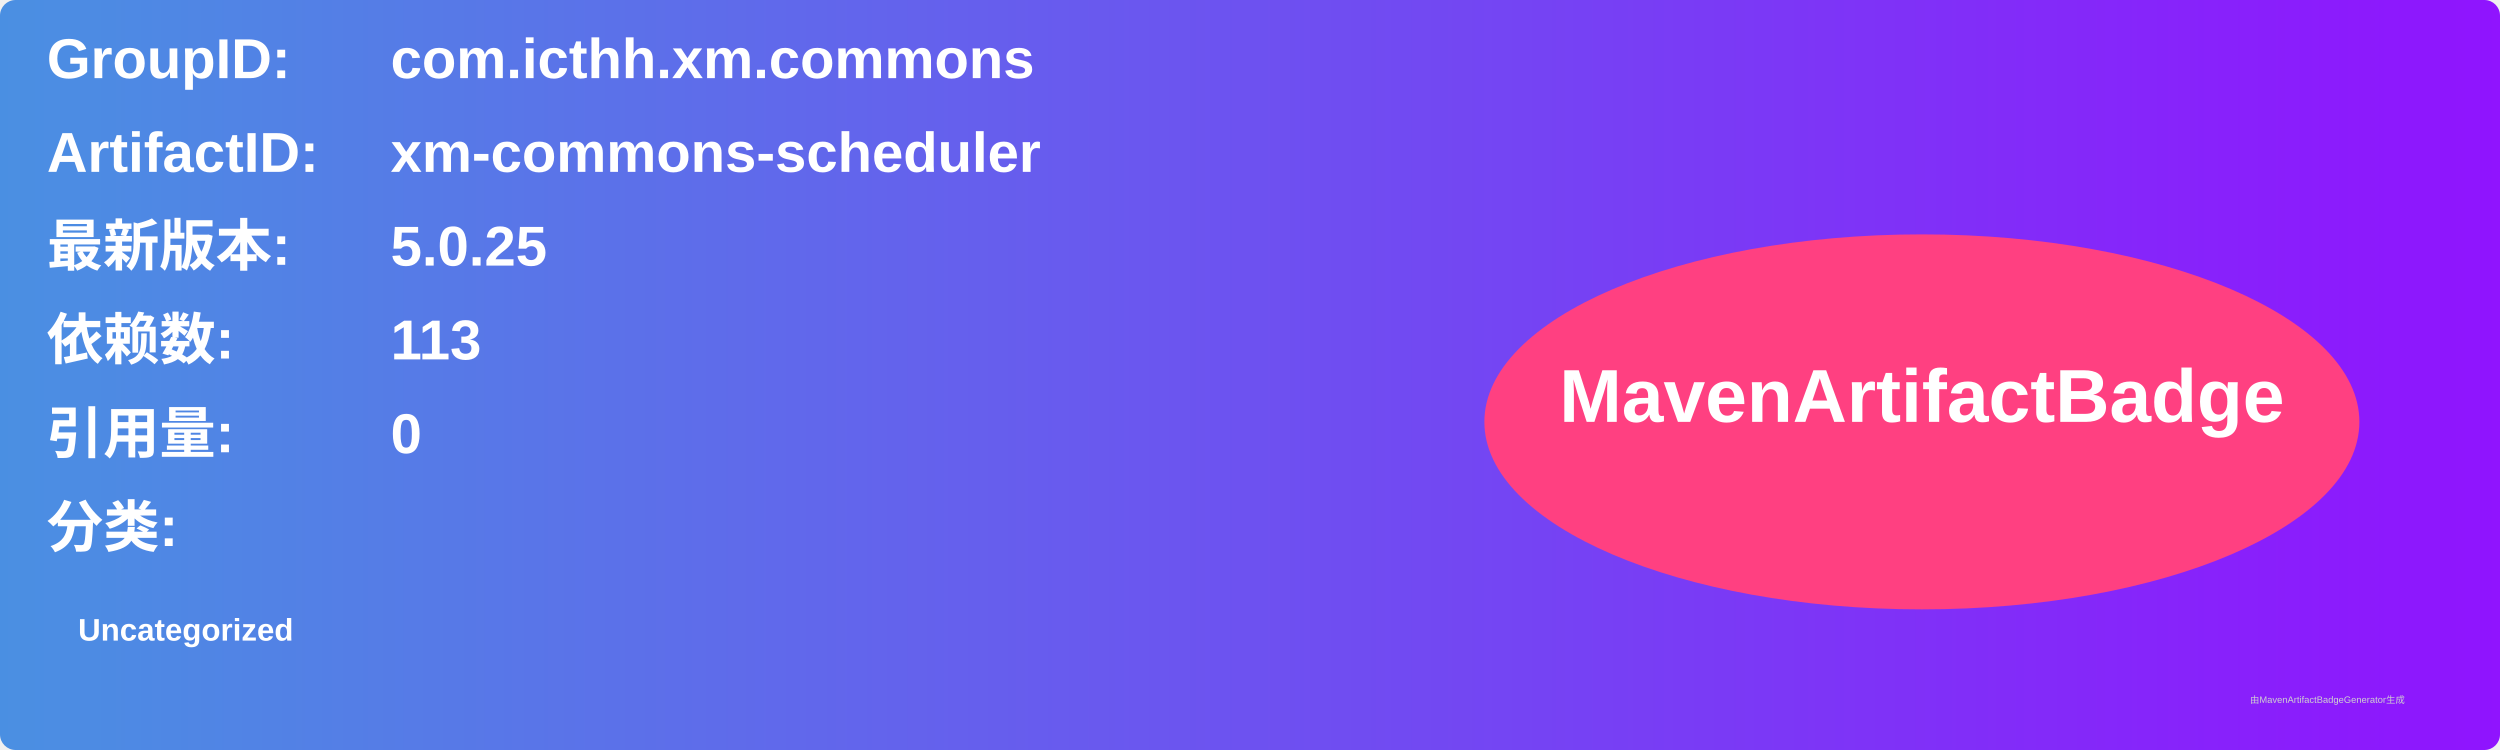
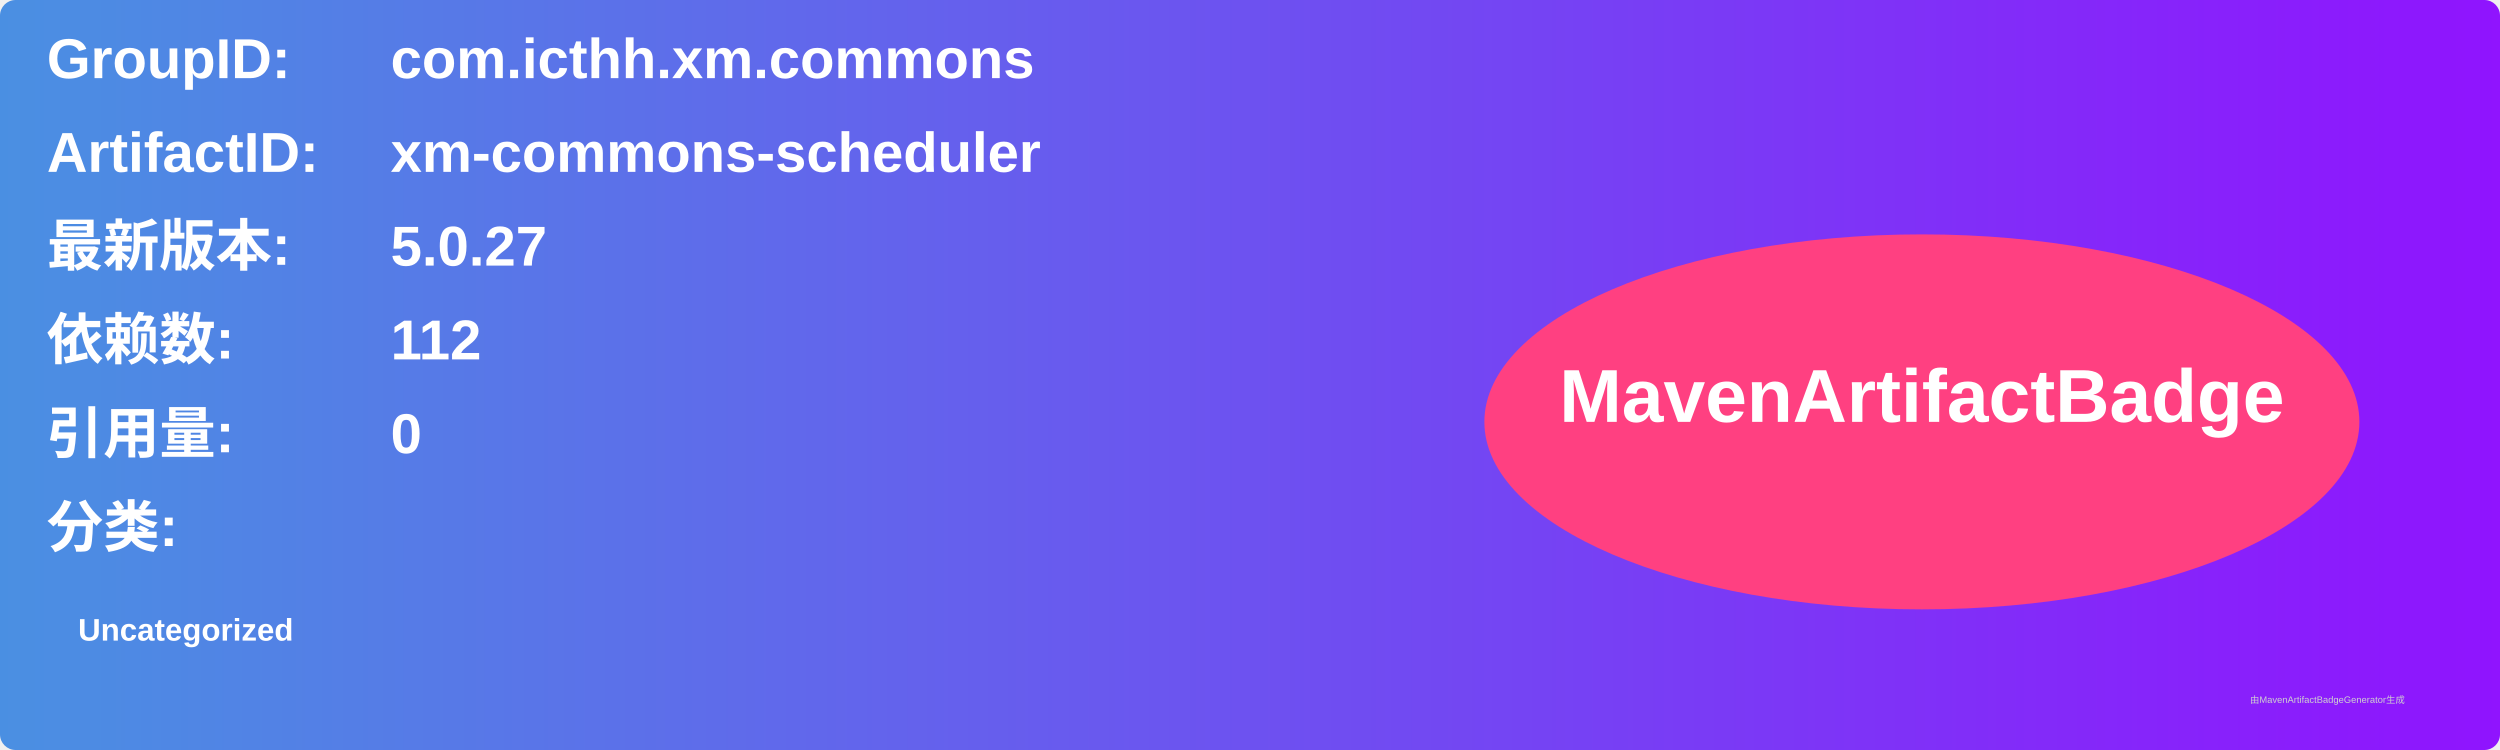
<svg xmlns="http://www.w3.org/2000/svg" width="800" height="240" viewBox="0 0 800 240">
  <linearGradient id="grad" x1="0%" y1="0%" x2="100%" y2="0%">
    <stop offset="0%" stop-color="#4a90e2" />
    <stop offset="100%" stop-color="#9013fe" />
  </linearGradient>
  <rect width="100%" height="100%" rx="5" ry="5" fill="url(#grad)" />
  <g transform="translate(15, 15)">
    <text x="0" y="10" font-family="Arial" font-size="18" fill="white" font-weight="bold" width="260">GroupID:</text>
    <text x="110" y="10" font-family="Arial" font-size="18" fill="white" font-weight="bold" width="460">com.icthh.xm.commons</text>
    <text x="0" y="40" font-family="Arial" font-size="18" fill="white" font-weight="bold" width="260">ArtifactID:</text>
    <text x="110" y="40" font-family="Arial" font-size="18" fill="white" font-weight="bold" width="460">xm-commons-scheduler</text>
    <text x="0" y="70" font-family="Arial" font-size="18" fill="white" font-weight="bold">最新版本:</text>
    <text x="110" y="70" font-family="Arial" font-size="18" fill="white" font-weight="bold">
-       <tspan font-weight="bold">5.0.25</tspan>
+       <tspan font-weight="bold">5.0.27</tspan>
    </text>
    <text x="0" y="100" font-family="Arial" font-size="18" fill="white" font-weight="bold">依赖数: </text>
    <text x="110" y="100" font-family="Arial" font-size="18" fill="white">
-       <tspan font-weight="bold">113</tspan>
+       <tspan font-weight="bold">112</tspan>
    </text>
    <text x="0" y="130" font-family="Arial" font-size="18" fill="white" font-weight="bold">引用量: </text>
    <text x="110" y="130" font-family="Arial" font-size="18" fill="white">
      <tspan font-weight="bold">0</tspan>
    </text>
    <text x="0" y="160" font-family="Arial" font-size="18" fill="white" font-weight="bold">分类:</text>
    <text x="10" y="190" font-family="Arial" font-size="10" fill="white">
      <tspan font-weight="bold">Uncategorized</tspan>
    </text>
    <ellipse cx="600" cy="120" rx="140" ry="60" fill="#ff4081" />
    <text x="600" y="120" text-anchor="middle" font-family="Arial" font-size="24" fill="white" font-weight="bold">MavenArtifactBadge</text>
  </g>
  <text x="720" y="225" font-family="Arial" font-size="3" fill="#d0d0d0">由MavenArtifactBadgeGenerator生成</text>
</svg>
